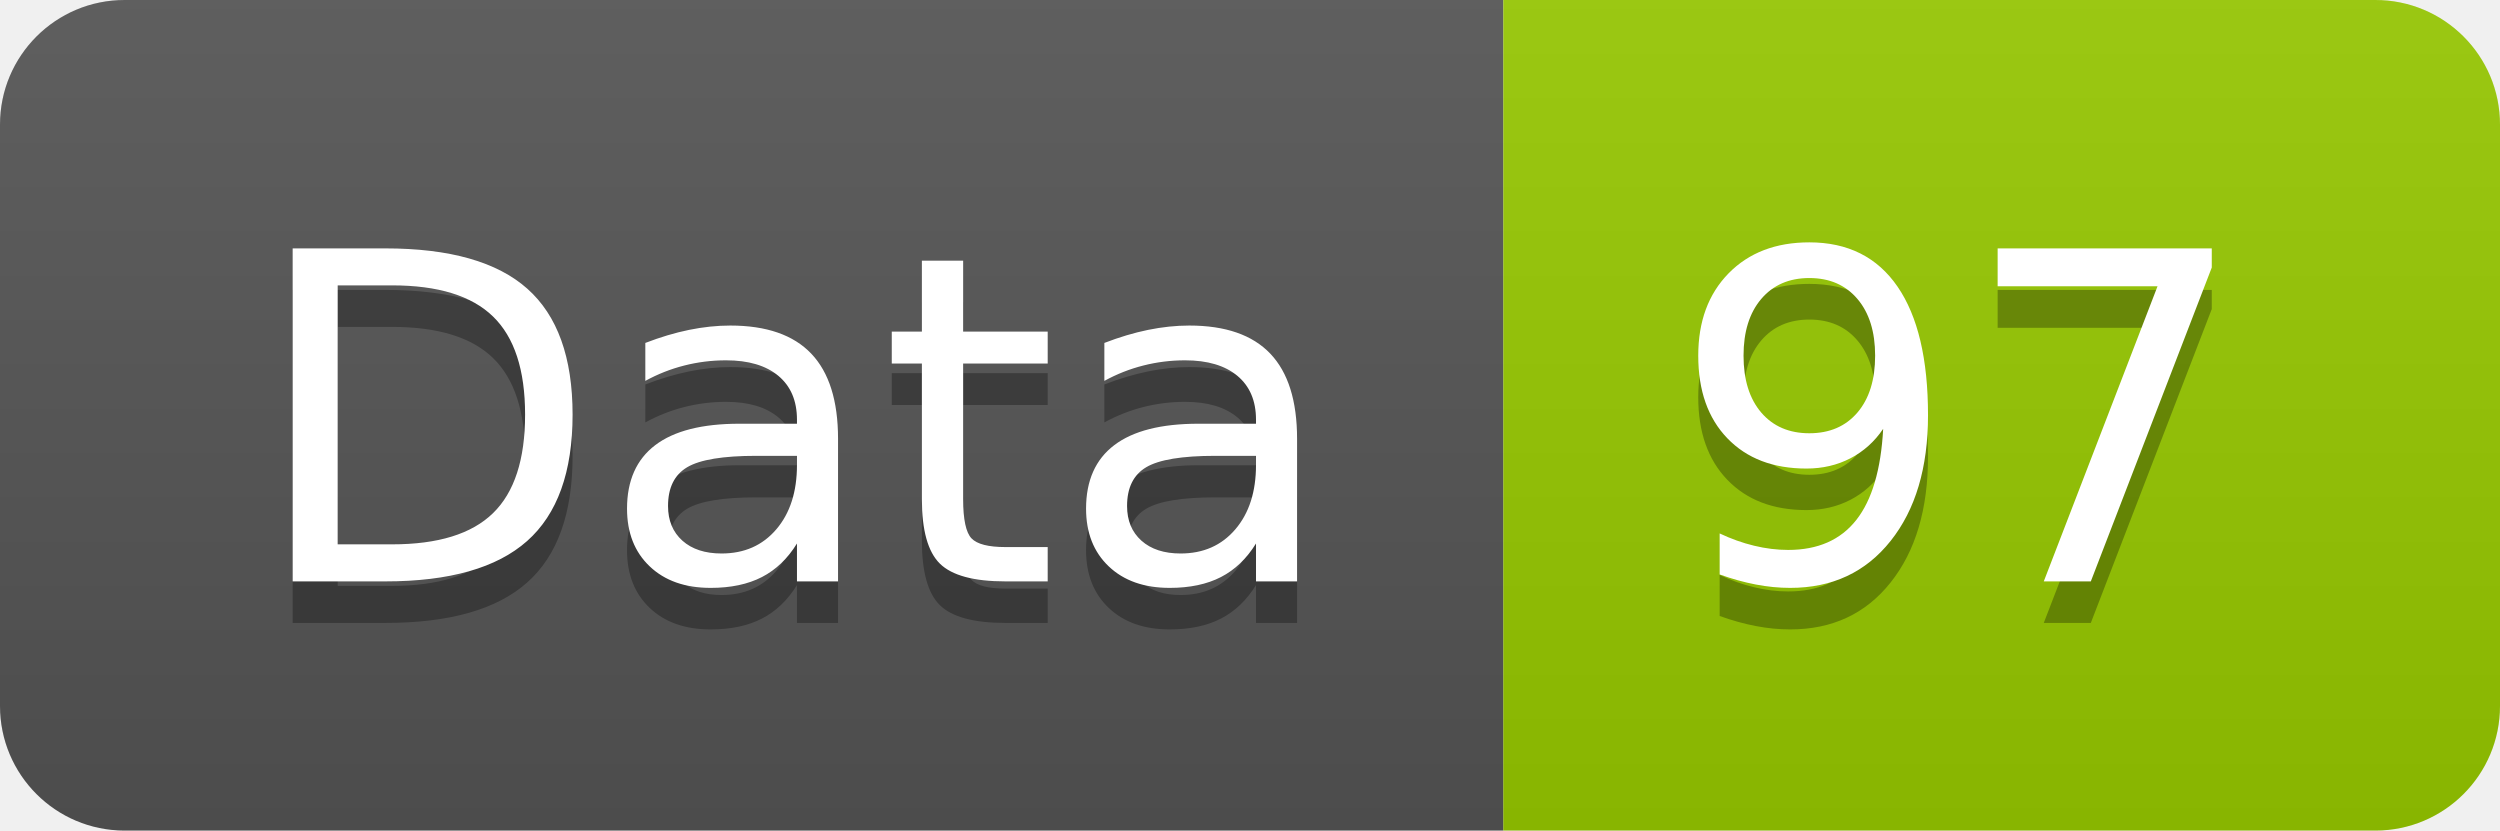
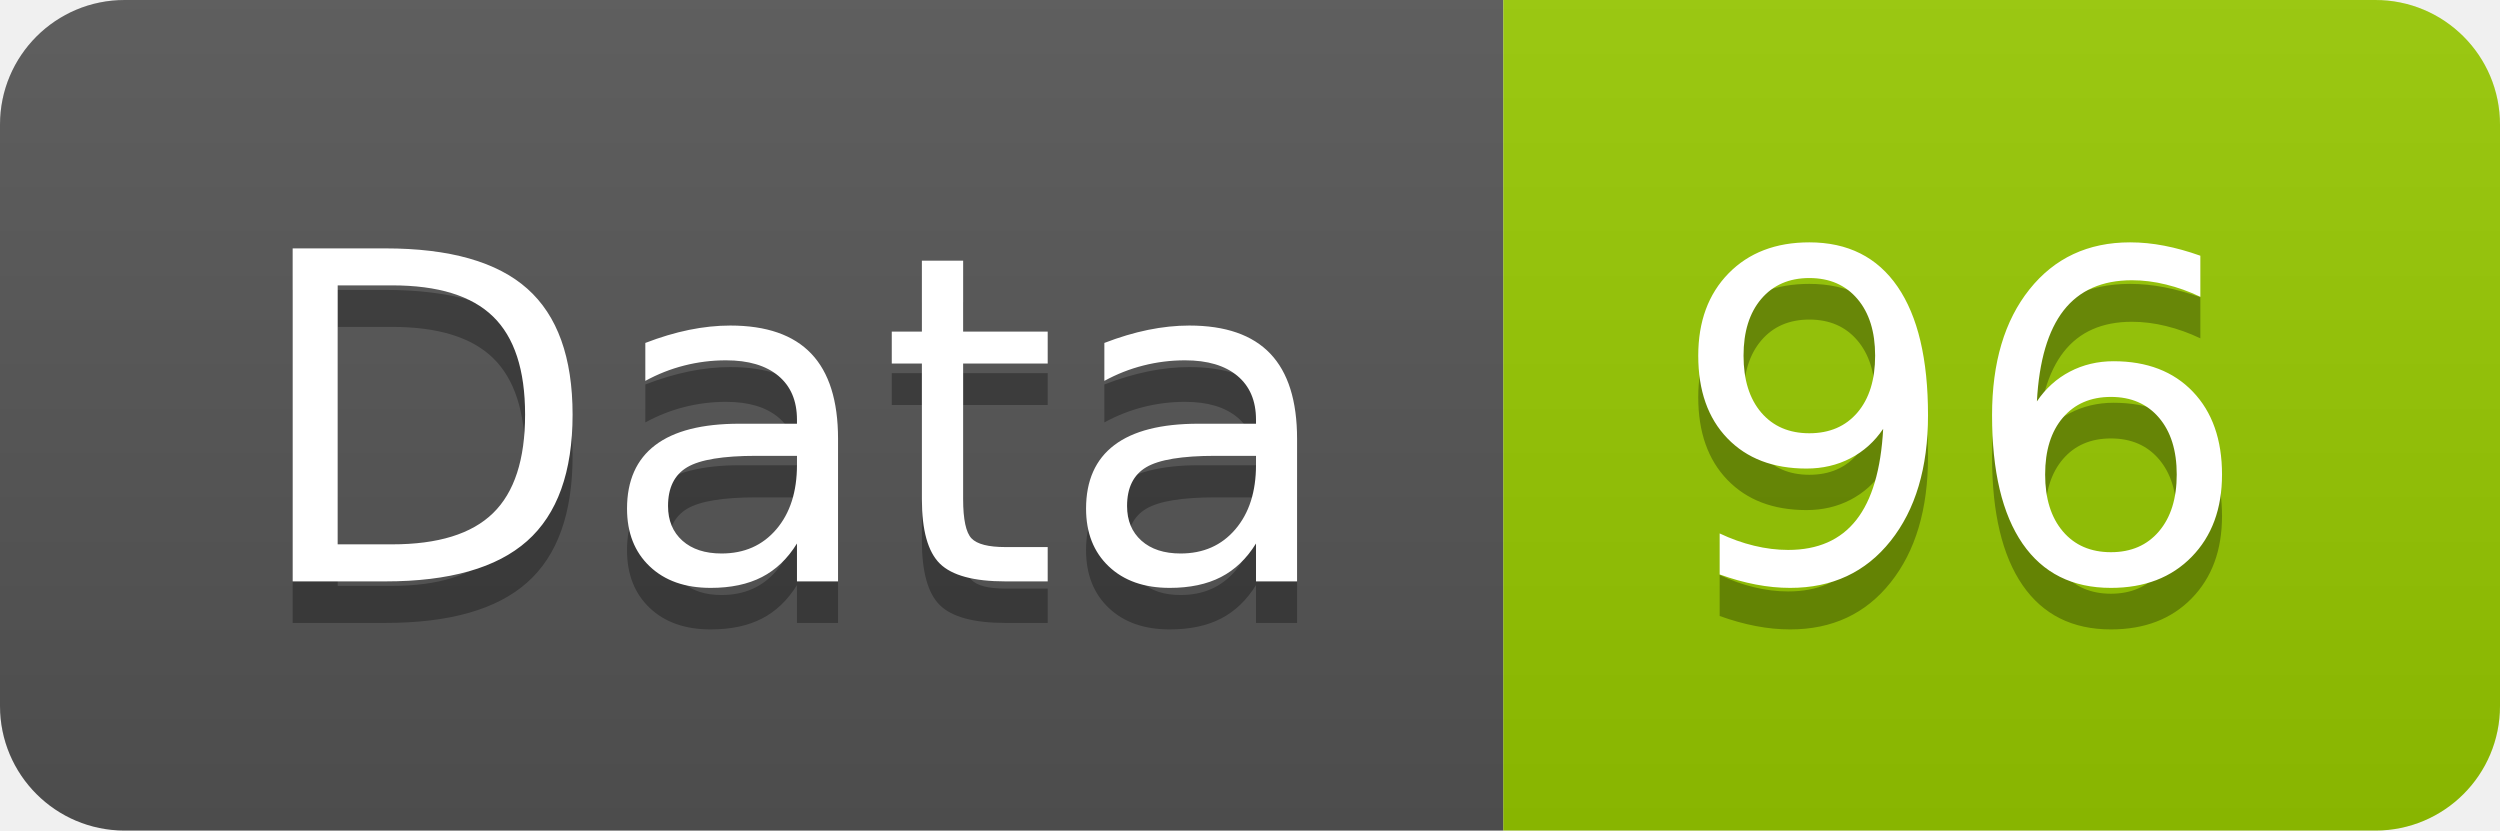
<svg xmlns="http://www.w3.org/2000/svg" width="60.2" height="20">
  <linearGradient id="smooth" x2="0" y2="100%">
    <stop offset="0" stop-color="#bbb" stop-opacity=".1" />
    <stop offset="1" stop-opacity=".1" />
  </linearGradient>
  <clipPath id="round">
    <rect width="60.2" height="20" rx="3" fill="#fff" />
  </clipPath>
  <g clip-path="url(#round)">
    <rect width="36.2" height="20" fill="#555" />
    <rect x="36.2" width="24.0" height="20" fill="#97CA00" />
    <rect width="60.2" height="20" fill="url(#smooth)" />
  </g>
  <g fill="#fff" text-anchor="middle" font-family="DejaVu Sans,Verdana,Geneva,sans-serif" font-size="110">
    <text x="191.0" y="150" fill="#010101" fill-opacity=".3" transform="scale(0.1)" textLength="262.0" lengthAdjust="spacing">Data</text>
    <text x="191.0" y="140" transform="scale(0.1)" textLength="262.0" lengthAdjust="spacing">Data</text>
-     <text x="472.0" y="150" fill="#010101" fill-opacity=".3" transform="scale(0.1)" textLength="140.0" lengthAdjust="spacing">97</text>
-     <text x="472.0" y="140" transform="scale(0.1)" textLength="140.0" lengthAdjust="spacing">97</text>
+     <text x="472.0" y="150" fill="#010101" fill-opacity=".3" transform="scale(0.1)" textLength="140.0" lengthAdjust="spacing">96</text>
+     <text x="472.0" y="140" transform="scale(0.1)" textLength="140.0" lengthAdjust="spacing">96</text>
  </g>
</svg>
